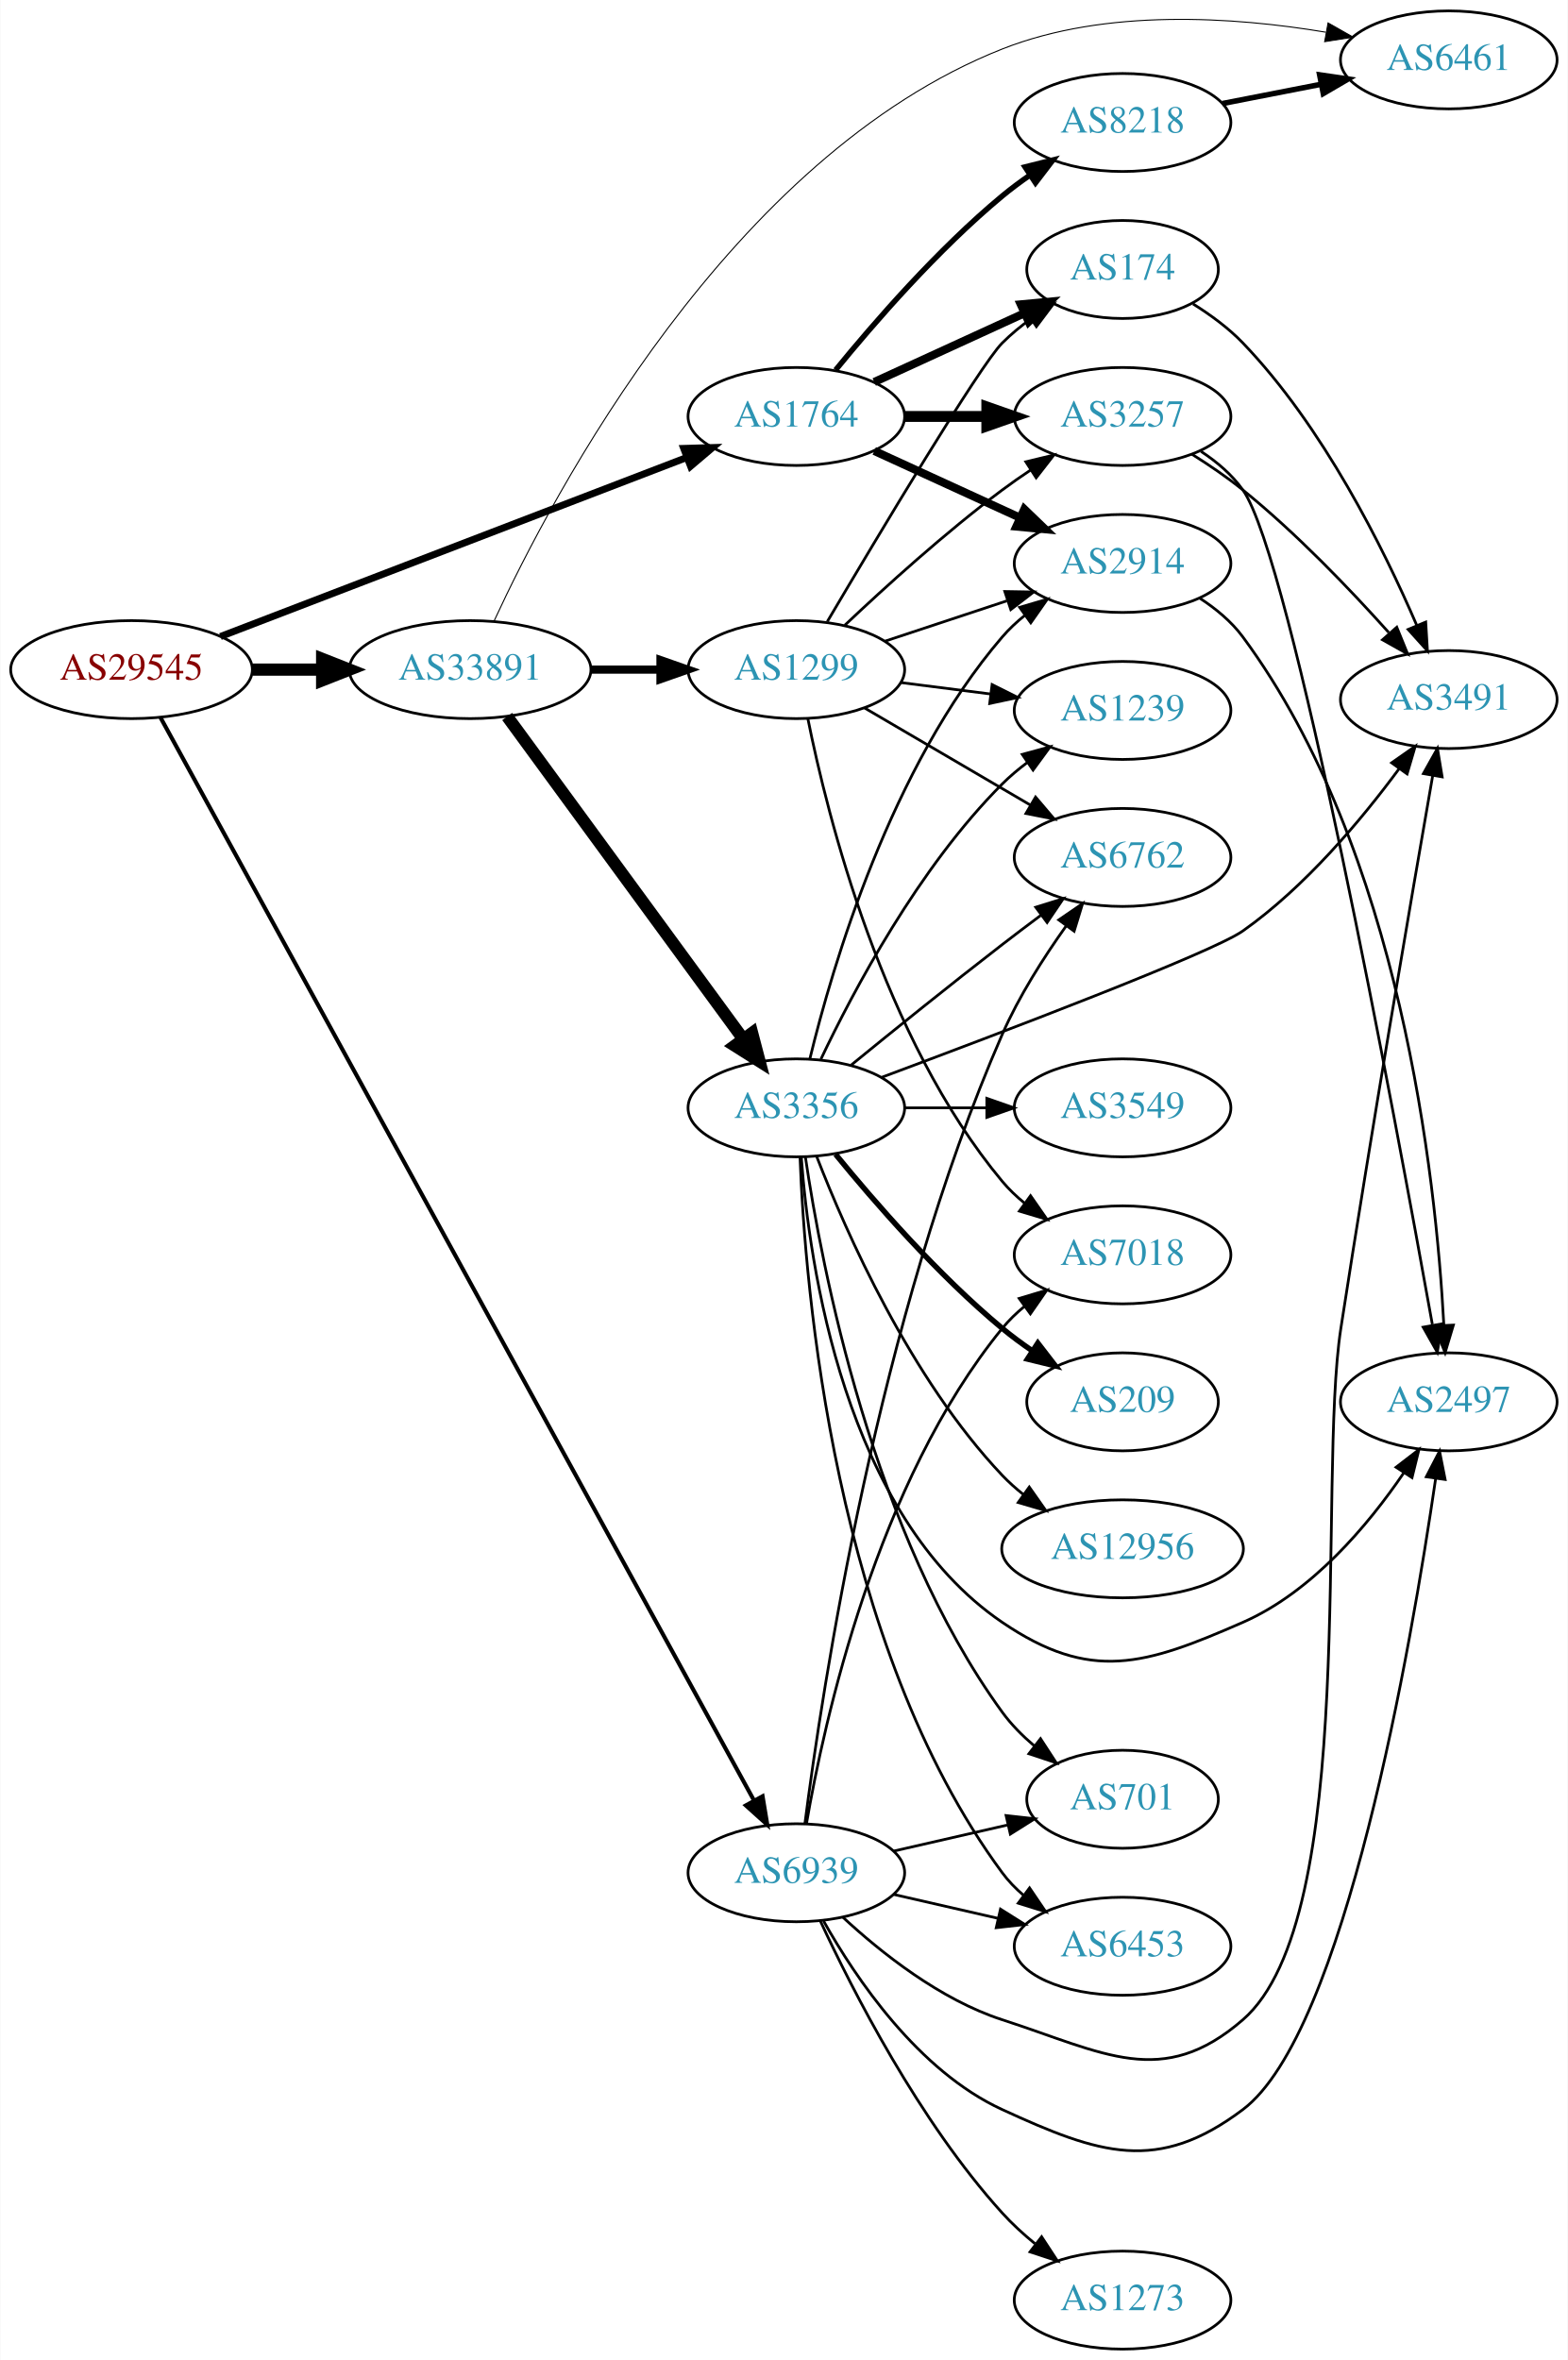
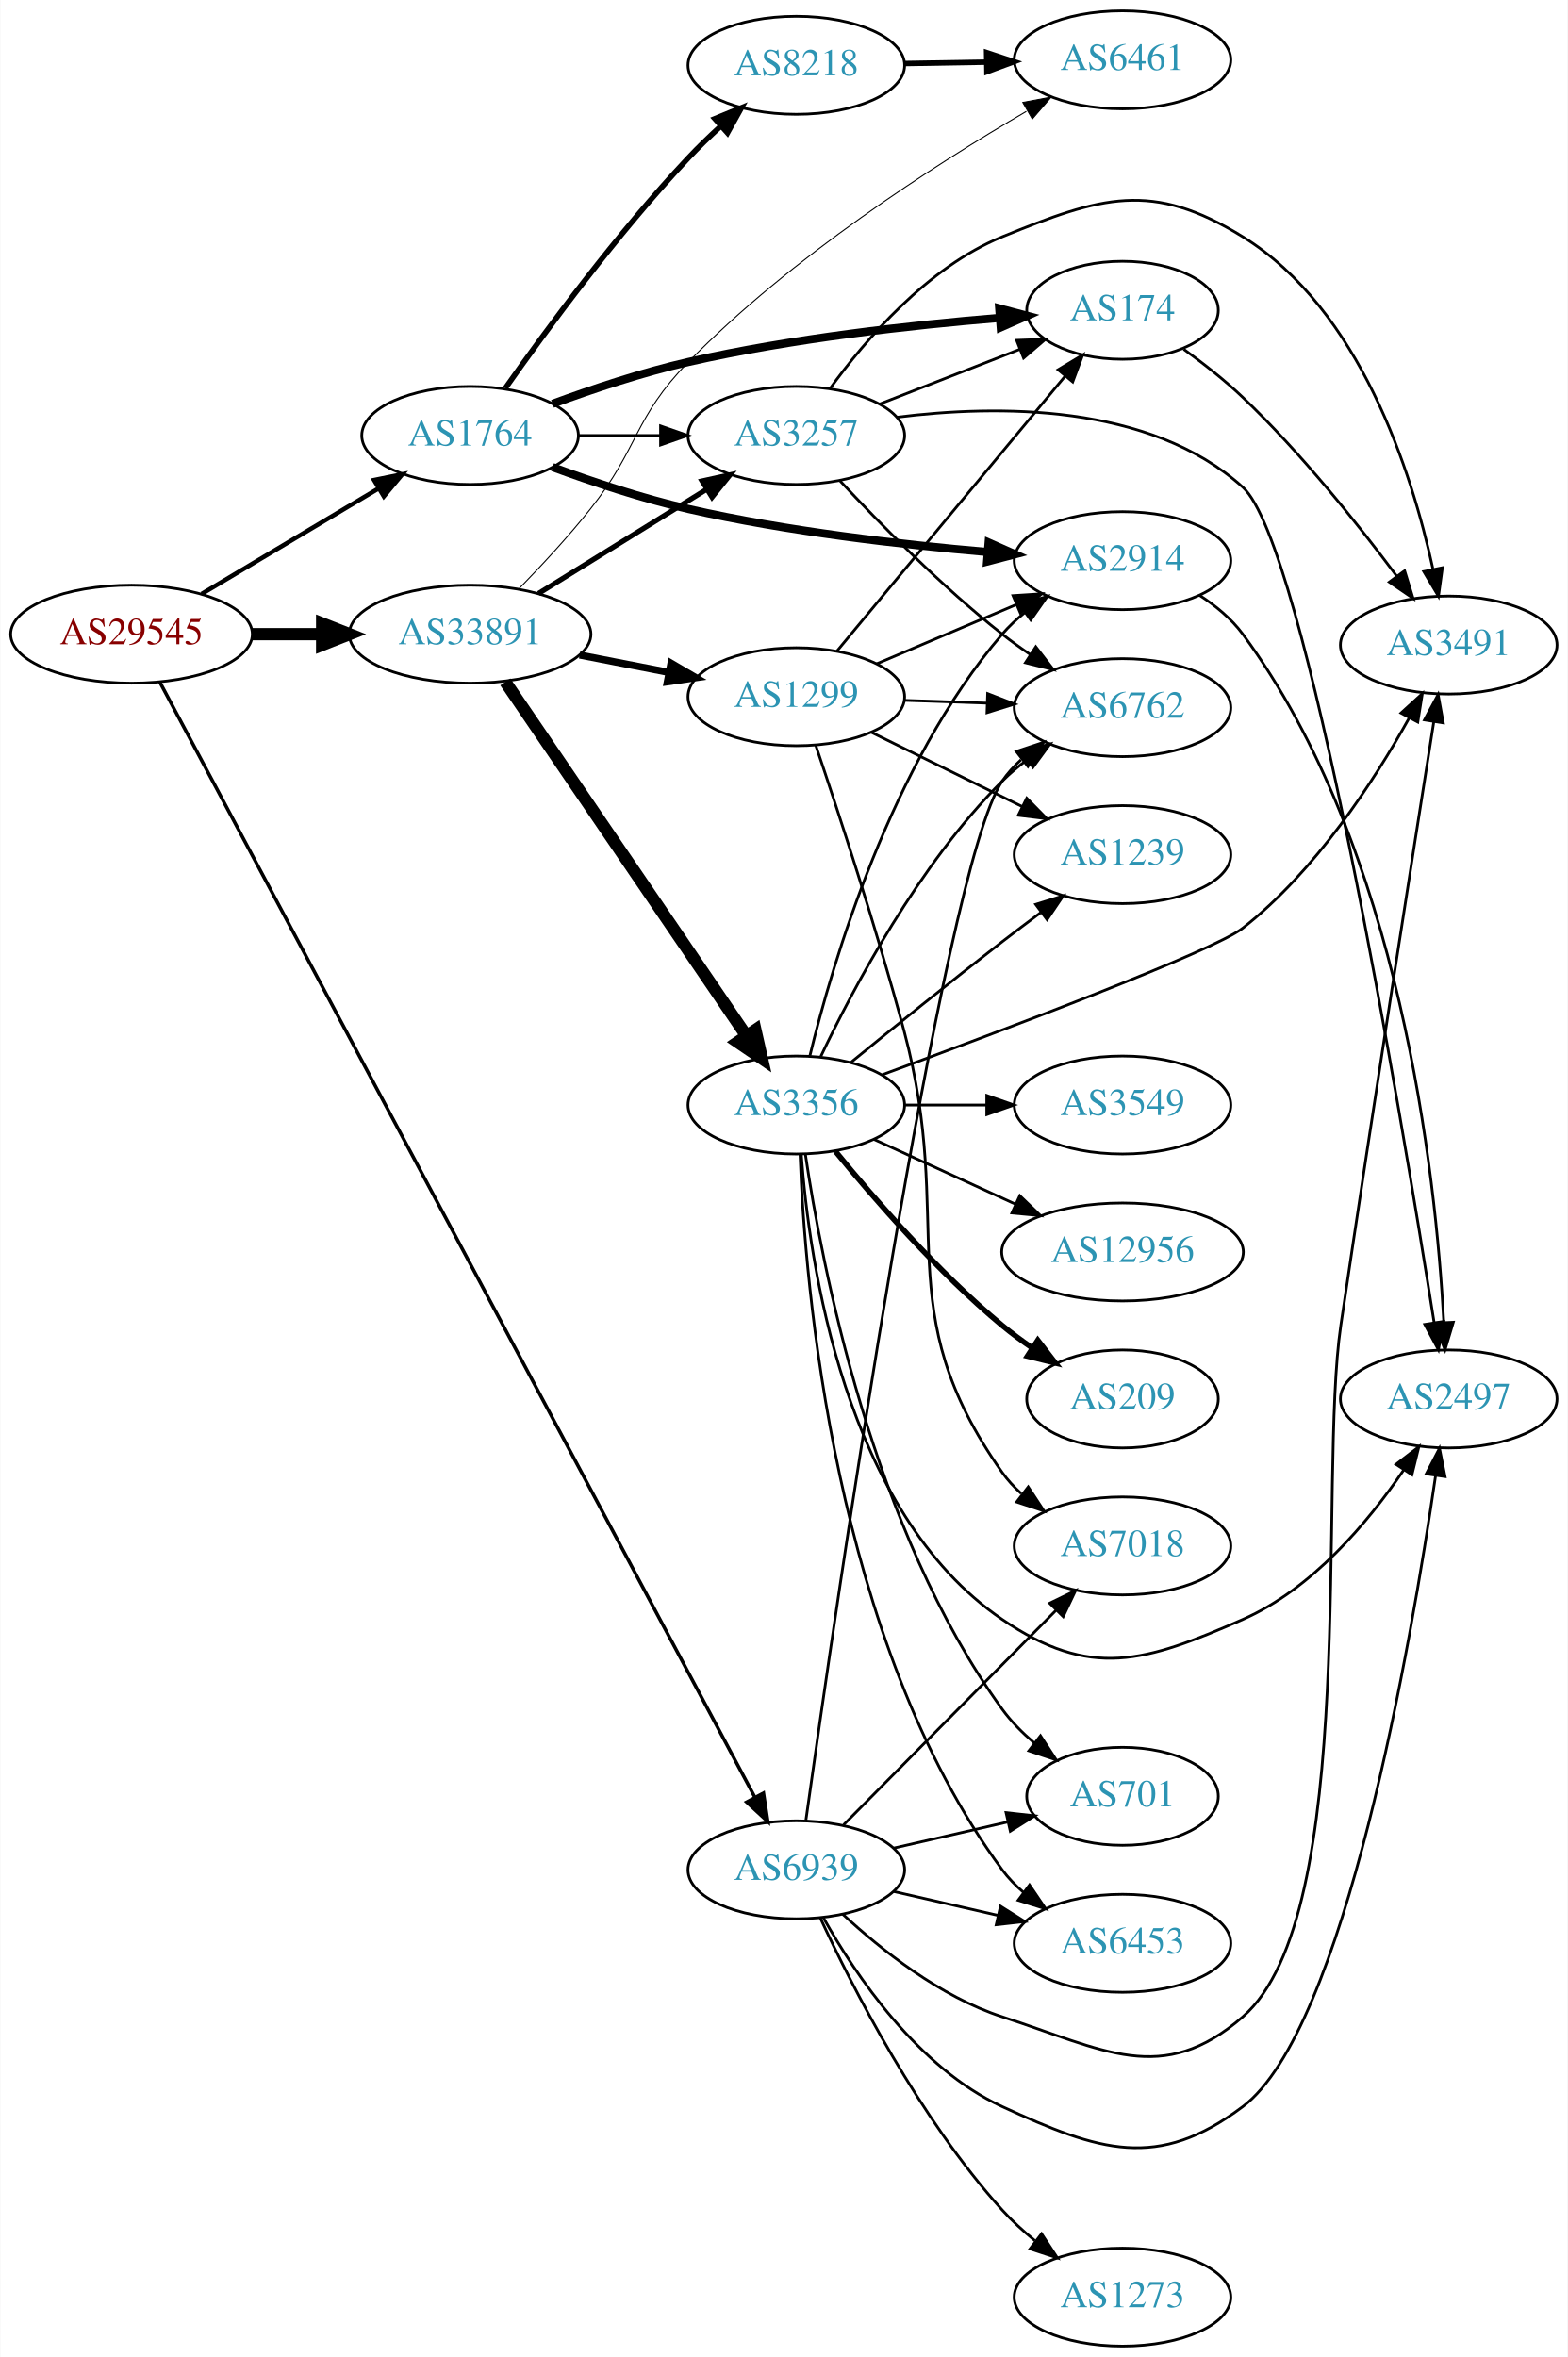
- <svg xmlns="http://www.w3.org/2000/svg" xmlns:xlink="http://www.w3.org/1999/xlink" width="576pt" height="867pt" viewBox="0.00 0.00 575.76 867.00">
-   <g id="graph0" class="graph" transform="scale(1 1) rotate(0) translate(4 863)">
-     <polygon fill="white" stroke="none" points="-4,4 -4,-863 571.762,-863 571.762,4 -4,4" />
+ <svg xmlns="http://www.w3.org/2000/svg" xmlns:xlink="http://www.w3.org/1999/xlink" width="576pt" height="866pt" viewBox="0.00 0.00 575.76 866.00">
+   <g id="graph0" class="graph" transform="scale(1 1) rotate(0) translate(4 862)">
+     <polygon fill="white" stroke="none" points="-4,4 -4,-862 571.762,-862 571.762,4 -4,4" />
    <g id="node1" class="node">
      <g id="a_node1">
        <a xlink:href="/asn/29545" xlink:title="AS29545 ~ Ringstrasse 5 [AT]">
-           <ellipse fill="#ffffff" stroke="black" cx="44.196" cy="-617" rx="44.393" ry="18" />
-           <text text-anchor="middle" x="44.196" y="-613.3" font-family="Times,serif" font-size="14.00" fill="#880000">AS29545</text>
+           <ellipse fill="#ffffff" stroke="black" cx="44.196" cy="-629" rx="44.393" ry="18" />
+           <text text-anchor="middle" x="44.196" y="-625.3" font-family="Times,serif" font-size="14.00" fill="#880000">AS29545</text>
        </a>
      </g>
    </g>
    <g id="node2" class="node">
      <g id="a_node2">
        <a xlink:href="/asn/1764" xlink:title="AS1764 ~ NEXTLAYER-AS [AT]">
-           <ellipse fill="#ffffff" stroke="black" cx="288.431" cy="-710" rx="39.794" ry="18" />
-           <text text-anchor="middle" x="288.431" y="-706.3" font-family="Times,serif" font-size="14.00" fill="#2c94b3">AS1764</text>
+           <ellipse fill="#ffffff" stroke="black" cx="168.588" cy="-702" rx="39.794" ry="18" />
+           <text text-anchor="middle" x="168.588" y="-698.3" font-family="Times,serif" font-size="14.00" fill="#2c94b3">AS1764</text>
        </a>
      </g>
    </g>
    <g id="edge1" class="edge">
-       <path fill="none" stroke="black" stroke-width="2.571" d="M76.864,-629.158C120.896,-646.063 200.564,-676.65 248.273,-694.966" />
-       <polygon fill="black" stroke="black" stroke-width="2.571" points="247.066,-698.252 257.656,-698.569 249.575,-691.717 247.066,-698.252" />
+       <path fill="none" stroke="black" stroke-width="1.62" d="M69.964,-643.773C88.705,-654.95 114.611,-670.402 135.028,-682.58" />
+       <polygon fill="black" stroke="black" stroke-width="1.62" points="133.309,-685.63 143.69,-687.746 136.895,-679.618 133.309,-685.63" />
    </g>
    <g id="node3" class="node">
      <g id="a_node3">
        <a xlink:href="/asn/33891" xlink:title="AS33891 ~ CORE-BACKBONE GMBH GLOBAL NETWORK [DE]">
-           <ellipse fill="#ffffff" stroke="black" cx="168.588" cy="-617" rx="44.393" ry="18" />
-           <text text-anchor="middle" x="168.588" y="-613.3" font-family="Times,serif" font-size="14.00" fill="#2c94b3">AS33891</text>
+           <ellipse fill="#ffffff" stroke="black" cx="168.588" cy="-629" rx="44.393" ry="18" />
+           <text text-anchor="middle" x="168.588" y="-625.3" font-family="Times,serif" font-size="14.00" fill="#2c94b3">AS33891</text>
        </a>
      </g>
    </g>
    <g id="edge2" class="edge">
-       <path fill="none" stroke="black" stroke-width="4.5" d="M88.692,-617C96.898,-617 105.569,-617 114.041,-617" />
-       <polygon fill="black" stroke="black" stroke-width="4.5" points="114.233,-620.938 124.233,-617 114.233,-613.063 114.233,-620.938" />
+       <path fill="none" stroke="black" stroke-width="4.5" d="M88.692,-629C96.898,-629 105.569,-629 114.041,-629" />
+       <polygon fill="black" stroke="black" stroke-width="4.5" points="114.233,-632.938 124.233,-629 114.233,-625.063 114.233,-632.938" />
    </g>
    <g id="node4" class="node">
      <g id="a_node4">
        <a xlink:href="/asn/6939" xlink:title="AS6939 ~ Hurricane Electric LLC [US]">
          <ellipse fill="#ffffff" stroke="black" cx="288.431" cy="-175" rx="39.794" ry="18" />
          <text text-anchor="middle" x="288.431" y="-171.3" font-family="Times,serif" font-size="14.00" fill="#2c94b3">AS6939</text>
        </a>
      </g>
    </g>
    <g id="edge3" class="edge">
-       <path fill="none" stroke="black" stroke-width="1.5" d="M54.841,-599.4C92.215,-531.205 227.642,-284.095 272.721,-201.841" />
-       <polygon fill="black" stroke="black" stroke-width="1.5" points="276.021,-203.101 277.758,-192.65 269.883,-199.737 276.021,-203.101" />
+       <path fill="none" stroke="black" stroke-width="1.26" d="M54.544,-611.481C91.632,-541.969 228.569,-285.321 273.238,-201.6" />
+       <polygon fill="black" stroke="black" stroke-width="1.26" points="276.361,-203.182 277.981,-192.712 270.185,-199.887 276.361,-203.182" />
    </g>
    <g id="node5" class="node">
      <g id="a_node5">
        <a xlink:href="/asn/2914" xlink:title="AS2914 ~ NTT America, Inc. [US]">
          <ellipse fill="#ffffff" stroke="black" cx="408.273" cy="-656" rx="39.794" ry="18" />
          <text text-anchor="middle" x="408.273" y="-652.3" font-family="Times,serif" font-size="14.00" fill="#2c94b3">AS2914</text>
        </a>
      </g>
    </g>
    <g id="edge4" class="edge">
-       <path fill="none" stroke="black" stroke-width="3" d="M317.06,-697.339C333.017,-690.027 353.287,-680.739 370.57,-672.819" />
-       <polygon fill="black" stroke="black" stroke-width="3" points="372.185,-675.929 379.818,-668.581 369.269,-669.565 372.185,-675.929" />
+       <path fill="none" stroke="black" stroke-width="3" d="M198.875,-690.377C213.632,-684.943 231.93,-678.839 248.784,-675 285.077,-666.734 326.916,-661.911 358.489,-659.195" />
+       <polygon fill="black" stroke="black" stroke-width="3" points="359.1,-662.656 368.781,-658.352 358.528,-655.68 359.1,-662.656" />
    </g>
    <g id="node6" class="node">
      <g id="a_node6">
-         <a xlink:href="/asn/3257" xlink:title="AS3257 ~ GTT [DE]">
-           <ellipse fill="#ffffff" stroke="black" cx="408.273" cy="-710" rx="39.794" ry="18" />
-           <text text-anchor="middle" x="408.273" y="-706.3" font-family="Times,serif" font-size="14.00" fill="#2c94b3">AS3257</text>
+         <a xlink:href="/asn/174" xlink:title="AS174 ~ Cogent Communications [US]">
+           <ellipse fill="#ffffff" stroke="black" cx="408.273" cy="-748" rx="35.194" ry="18" />
+           <text text-anchor="middle" x="408.273" y="-744.3" font-family="Times,serif" font-size="14.00" fill="#2c94b3">AS174</text>
        </a>
      </g>
    </g>
    <g id="edge5" class="edge">
-       <path fill="none" stroke="black" stroke-width="4" d="M328.343,-710C337.897,-710 348.246,-710 358.209,-710" />
-       <polygon fill="black" stroke="black" stroke-width="4" points="358.402,-713.5 368.402,-710 358.402,-706.5 358.402,-713.5" />
+       <path fill="none" stroke="black" stroke-width="3" d="M198.875,-713.623C213.632,-719.057 231.93,-725.161 248.784,-729 286.777,-737.653 330.846,-742.533 362.855,-745.173" />
+       <polygon fill="black" stroke="black" stroke-width="3" points="362.98,-748.694 373.222,-745.985 363.526,-741.715 362.98,-748.694" />
    </g>
    <g id="node7" class="node">
      <g id="a_node7">
-         <a xlink:href="/asn/174" xlink:title="AS174 ~ Cogent Communications [US]">
-           <ellipse fill="#ffffff" stroke="black" cx="408.273" cy="-764" rx="35.194" ry="18" />
-           <text text-anchor="middle" x="408.273" y="-760.3" font-family="Times,serif" font-size="14.00" fill="#2c94b3">AS174</text>
+         <a xlink:href="/asn/8218" xlink:title="AS8218 ~ legacy Neotelecoms [FR]">
+           <ellipse fill="#ffffff" stroke="black" cx="288.431" cy="-838" rx="39.794" ry="18" />
+           <text text-anchor="middle" x="288.431" y="-834.3" font-family="Times,serif" font-size="14.00" fill="#2c94b3">AS8218</text>
        </a>
      </g>
    </g>
    <g id="edge6" class="edge">
-       <path fill="none" stroke="black" stroke-width="3" d="M317.06,-722.661C333.476,-730.183 354.457,-739.798 372.054,-747.861" />
-       <polygon fill="black" stroke="black" stroke-width="3" points="370.883,-751.174 381.432,-752.158 373.799,-744.811 370.883,-751.174" />
+       <path fill="none" stroke="black" stroke-width="2" d="M181.556,-719.4C196.317,-740.367 222.673,-776.237 248.784,-804 252.44,-807.888 256.494,-811.812 260.56,-815.543" />
+       <polygon fill="black" stroke="black" stroke-width="2" points="258.497,-818.392 268.295,-822.423 263.149,-813.162 258.497,-818.392" />
    </g>
    <g id="node8" class="node">
      <g id="a_node8">
-         <a xlink:href="/asn/8218" xlink:title="AS8218 ~ legacy Neotelecoms [FR]">
-           <ellipse fill="#ffffff" stroke="black" cx="408.273" cy="-818" rx="39.794" ry="18" />
-           <text text-anchor="middle" x="408.273" y="-814.3" font-family="Times,serif" font-size="14.00" fill="#2c94b3">AS8218</text>
+         <a xlink:href="/asn/3257" xlink:title="AS3257 ~ GTT [DE]">
+           <ellipse fill="#ffffff" stroke="black" cx="288.431" cy="-702" rx="39.794" ry="18" />
+           <text text-anchor="middle" x="288.431" y="-698.3" font-family="Times,serif" font-size="14.00" fill="#2c94b3">AS3257</text>
        </a>
      </g>
    </g>
    <g id="edge7" class="edge">
-       <path fill="none" stroke="black" stroke-width="2" d="M302.85,-727.065C316.964,-744.375 340.379,-771.345 364.077,-791 367.294,-793.668 370.794,-796.27 374.365,-798.741" />
-       <polygon fill="black" stroke="black" stroke-width="2" points="372.442,-801.666 382.721,-804.236 376.288,-795.817 372.442,-801.666" />
+       <path fill="none" stroke="black" d="M208.501,-702C218.054,-702 228.404,-702 238.367,-702" />
+       <polygon fill="black" stroke="black" points="238.559,-705.5 248.559,-702 238.559,-698.5 238.559,-705.5" />
+     </g>
+     <g id="edge12" class="edge">
+       <path fill="none" stroke="black" stroke-width="1.875" d="M193.72,-643.949C211.588,-655.018 236.107,-670.206 255.583,-682.271" />
+       <polygon fill="black" stroke="black" stroke-width="1.875" points="253.79,-685.278 264.135,-687.569 257.477,-679.327 253.79,-685.278" />
    </g>
    <g id="node11" class="node">
      <g id="a_node11">
        <a xlink:href="/asn/6461" xlink:title="AS6461 ~ Zayo Bandwidth [US]">
-           <ellipse fill="#ffffff" stroke="black" cx="528.116" cy="-841" rx="39.794" ry="18" />
-           <text text-anchor="middle" x="528.116" y="-837.3" font-family="Times,serif" font-size="14.00" fill="#2c94b3">AS6461</text>
-         </a>
-       </g>
-     </g>
-     <g id="edge15" class="edge">
-       <path fill="none" stroke="black" stroke-width="0.375" d="M177.384,-634.847C198.889,-681.376 264.159,-805.511 364.077,-845 402.139,-860.043 449.198,-856.823 482.959,-851.168" />
-       <polygon fill="black" stroke="black" stroke-width="0.375" points="483.769,-854.578 492.985,-849.352 482.521,-847.69 483.769,-854.578" />
+           <ellipse fill="#ffffff" stroke="black" cx="408.273" cy="-840" rx="39.794" ry="18" />
+           <text text-anchor="middle" x="408.273" y="-836.3" font-family="Times,serif" font-size="14.00" fill="#2c94b3">AS6461</text>
+         </a>
+       </g>
+     </g>
+     <g id="edge14" class="edge">
+       <path fill="none" stroke="black" stroke-width="0.375" d="M186.705,-645.863C194.941,-654.311 204.747,-664.875 212.784,-675 230.719,-697.591 228.624,-708.371 248.784,-729 286.342,-767.43 338.844,-801.173 372.95,-821.081" />
+       <polygon fill="black" stroke="black" stroke-width="0.375" points="371.641,-824.366 382.054,-826.322 375.134,-818.3 371.641,-824.366" />
    </g>
    <g id="node12" class="node">
      <g id="a_node12">
+         <a xlink:href="/asn/1299" xlink:title="AS1299 ~ Telia Carrier [EU]">
+           <ellipse fill="#ffffff" stroke="black" cx="288.431" cy="-606" rx="39.794" ry="18" />
+           <text text-anchor="middle" x="288.431" y="-602.3" font-family="Times,serif" font-size="14.00" fill="#2c94b3">AS1299</text>
+         </a>
+       </g>
+     </g>
+     <g id="edge11" class="edge">
+       <path fill="none" stroke="black" stroke-width="2.625" d="M208.828,-621.341C219.28,-619.301 230.666,-617.079 241.444,-614.975" />
+       <polygon fill="black" stroke="black" stroke-width="2.625" points="242.397,-618.356 251.542,-613.005 241.056,-611.485 242.397,-618.356" />
+     </g>
+     <g id="node13" class="node">
+       <g id="a_node13">
        <a xlink:href="/asn/3356" xlink:title="AS3356 ~ Level 3 Parent, LLC [US]">
          <ellipse fill="#ffffff" stroke="black" cx="288.431" cy="-456" rx="39.794" ry="18" />
          <text text-anchor="middle" x="288.431" y="-452.3" font-family="Times,serif" font-size="14.00" fill="#2c94b3">AS3356</text>
        </a>
      </g>
    </g>
    <g id="edge13" class="edge">
-       <path fill="none" stroke="black" stroke-width="4.5" d="M182.199,-599.77C203.02,-571.324 244.683,-514.404 268.871,-481.356" />
-       <polygon fill="black" stroke="black" stroke-width="4.5" points="272.181,-483.501 274.91,-473.106 265.827,-478.85 272.181,-483.501" />
-     </g>
-     <g id="node13" class="node">
-       <g id="a_node13">
-         <a xlink:href="/asn/1299" xlink:title="AS1299 ~ Telia Carrier [EU]">
-           <ellipse fill="#ffffff" stroke="black" cx="288.431" cy="-617" rx="39.794" ry="18" />
-           <text text-anchor="middle" x="288.431" y="-613.3" font-family="Times,serif" font-size="14.00" fill="#2c94b3">AS1299</text>
-         </a>
-       </g>
-     </g>
-     <g id="edge14" class="edge">
-       <path fill="none" stroke="black" stroke-width="3" d="M212.799,-617C221.112,-617 229.875,-617 238.357,-617" />
-       <polygon fill="black" stroke="black" stroke-width="3" points="238.516,-620.5 248.516,-617 238.516,-613.5 238.516,-620.5" />
+       <path fill="none" stroke="black" stroke-width="4.5" d="M181.536,-611.46C202.466,-580.734 245.834,-517.066 270.075,-481.479" />
+       <polygon fill="black" stroke="black" stroke-width="4.5" points="273.425,-483.555 275.801,-473.074 266.917,-479.122 273.425,-483.555" />
    </g>
    <g id="node9" class="node">
      <g id="a_node9">
-         <a xlink:href="/asn/3491" xlink:title="AS3491 ~ PCCW Global, Inc. [US]">
-           <ellipse fill="#ffffff" stroke="black" cx="528.116" cy="-606" rx="39.794" ry="18" />
-           <text text-anchor="middle" x="528.116" y="-602.3" font-family="Times,serif" font-size="14.00" fill="#2c94b3">AS3491</text>
-         </a>
-       </g>
-     </g>
-     <g id="edge37" class="edge">
-       <path fill="none" stroke="black" d="M305.486,-158.694C319.547,-145.66 341.252,-128.391 364.077,-121 401.452,-108.899 422.805,-95.244 452.469,-121 495.516,-158.376 479.765,-318.66 488.469,-375 499.801,-448.35 514.621,-534.538 522.194,-577.967" />
-       <polygon fill="black" stroke="black" points="518.787,-578.805 523.956,-588.053 525.683,-577.6 518.787,-578.805" />
-     </g>
-     <g id="node10" class="node">
-       <g id="a_node10">
        <a xlink:href="/asn/2497" xlink:title="AS2497 ~ Internet Initiative Japan Inc. [JP]">
          <ellipse fill="#ffffff" stroke="black" cx="528.116" cy="-348" rx="39.794" ry="18" />
          <text text-anchor="middle" x="528.116" y="-344.3" font-family="Times,serif" font-size="14.00" fill="#2c94b3">AS2497</text>
        </a>
      </g>
    </g>
-     <g id="edge36" class="edge">
+     <g id="edge38" class="edge">
      <path fill="none" stroke="black" d="M298.427,-157.296C310.237,-136.256 333.155,-102.213 364.077,-88 399.773,-71.593 421.091,-64.363 452.469,-88 489.89,-116.189 514.324,-258.37 523.283,-319.734" />
      <polygon fill="black" stroke="black" points="519.852,-320.466 524.729,-329.871 526.782,-319.477 519.852,-320.466" />
    </g>
+     <g id="node10" class="node">
+       <g id="a_node10">
+         <a xlink:href="/asn/3491" xlink:title="AS3491 ~ PCCW Global, Inc. [US]">
+           <ellipse fill="#ffffff" stroke="black" cx="528.116" cy="-625" rx="39.794" ry="18" />
+           <text text-anchor="middle" x="528.116" y="-621.3" font-family="Times,serif" font-size="14.00" fill="#2c94b3">AS3491</text>
+         </a>
+       </g>
+     </g>
+     <g id="edge34" class="edge">
+       <path fill="none" stroke="black" d="M305.486,-158.694C319.547,-145.66 341.252,-128.391 364.077,-121 401.452,-108.899 422.805,-95.244 452.469,-121 495.516,-158.376 480.115,-318.607 488.469,-375 500.412,-455.609 515.345,-550.7 522.659,-596.933" />
+       <polygon fill="black" stroke="black" points="519.204,-597.489 524.225,-606.818 526.117,-596.394 519.204,-597.489" />
+     </g>
    <g id="node14" class="node">
      <g id="a_node14">
+         <a xlink:href="/asn/6762" xlink:title="AS6762 ~ TELECOM ITALIA SPARKLE S.p.A. [IT]">
+           <ellipse fill="#ffffff" stroke="black" cx="408.273" cy="-602" rx="39.794" ry="18" />
+           <text text-anchor="middle" x="408.273" y="-598.3" font-family="Times,serif" font-size="14.00" fill="#2c94b3">AS6762</text>
+         </a>
+       </g>
+     </g>
+     <g id="edge37" class="edge">
+       <path fill="none" stroke="black" d="M291.932,-193.075C302.256,-266.836 342.043,-542.677 364.077,-575 366.02,-577.85 368.373,-580.458 370.967,-582.832" />
+       <polygon fill="black" stroke="black" points="369.243,-585.923 379.299,-589.259 373.519,-580.38 369.243,-585.923" />
+     </g>
+     <g id="node15" class="node">
+       <g id="a_node15">
        <a xlink:href="/asn/6453" xlink:title="AS6453 ~ TATA COMMUNICATIONS (AMERICA) INC [US]">
          <ellipse fill="#ffffff" stroke="black" cx="408.273" cy="-148" rx="39.794" ry="18" />
          <text text-anchor="middle" x="408.273" y="-144.3" font-family="Times,serif" font-size="14.00" fill="#2c94b3">AS6453</text>
        </a>
      </g>
    </g>
-     <g id="edge34" class="edge">
+     <g id="edge39" class="edge">
      <path fill="none" stroke="black" d="M324.15,-167.045C336.15,-164.296 349.771,-161.175 362.463,-158.267" />
      <polygon fill="black" stroke="black" points="363.429,-161.636 372.395,-155.991 361.866,-154.813 363.429,-161.636" />
    </g>
-     <g id="node16" class="node">
-       <g id="a_node16">
+     <g id="node17" class="node">
+       <g id="a_node17">
        <a xlink:href="/asn/701" xlink:title="AS701 ~ UUNET [US]">
          <ellipse fill="#ffffff" stroke="black" cx="408.273" cy="-202" rx="35.194" ry="18" />
          <text text-anchor="middle" x="408.273" y="-198.3" font-family="Times,serif" font-size="14.00" fill="#2c94b3">AS701</text>
        </a>
      </g>
    </g>
-     <g id="edge32" class="edge">
+     <g id="edge40" class="edge">
      <path fill="none" stroke="black" d="M324.15,-182.955C337.243,-185.955 352.265,-189.396 365.906,-192.522" />
      <polygon fill="black" stroke="black" points="365.484,-196.016 376.013,-194.838 367.047,-189.193 365.484,-196.016" />
-     </g>
-     <g id="node20" class="node">
-       <g id="a_node20">
-         <a xlink:href="/asn/6762" xlink:title="AS6762 ~ TELECOM ITALIA SPARKLE S.p.A. [IT]">
-           <ellipse fill="#ffffff" stroke="black" cx="408.273" cy="-548" rx="39.794" ry="18" />
-           <text text-anchor="middle" x="408.273" y="-544.3" font-family="Times,serif" font-size="14.00" fill="#2c94b3">AS6762</text>
-         </a>
-       </g>
-     </g>
-     <g id="edge35" class="edge">
-       <path fill="none" stroke="black" d="M291.574,-193.063C297.806,-241.674 318.454,-378.646 364.077,-483 370.176,-496.949 379.242,-511.175 387.496,-522.748" />
-       <polygon fill="black" stroke="black" points="384.844,-525.048 393.587,-531.031 390.483,-520.901 384.844,-525.048" />
    </g>
    <g id="node21" class="node">
      <g id="a_node21">
        <a xlink:href="/asn/7018" xlink:title="AS7018 ~ AT&amp;T Services, Inc. [US]">
-           <ellipse fill="#ffffff" stroke="black" cx="408.273" cy="-402" rx="39.794" ry="18" />
-           <text text-anchor="middle" x="408.273" y="-398.3" font-family="Times,serif" font-size="14.00" fill="#2c94b3">AS7018</text>
-         </a>
-       </g>
-     </g>
-     <g id="edge38" class="edge">
-       <path fill="none" stroke="black" d="M292.14,-192.961C298.589,-230.495 317.902,-318.444 364.077,-375 366.454,-377.911 369.233,-380.6 372.214,-383.06" />
-       <polygon fill="black" stroke="black" points="370.292,-385.991 380.441,-389.033 374.405,-380.326 370.292,-385.991" />
+           <ellipse fill="#ffffff" stroke="black" cx="408.273" cy="-294" rx="39.794" ry="18" />
+           <text text-anchor="middle" x="408.273" y="-290.3" font-family="Times,serif" font-size="14.00" fill="#2c94b3">AS7018</text>
+         </a>
+       </g>
+     </g>
+     <g id="edge35" class="edge">
+       <path fill="none" stroke="black" d="M305.816,-191.546C326.132,-212.061 360.893,-247.164 383.976,-270.474" />
+       <polygon fill="black" stroke="black" points="381.504,-272.951 391.027,-277.594 386.478,-268.026 381.504,-272.951" />
    </g>
    <g id="node22" class="node">
      <g id="a_node22">
        <a xlink:href="/asn/1273" xlink:title="AS1273 ~ Vodafone Group PLC [EU]">
          <ellipse fill="#ffffff" stroke="black" cx="408.273" cy="-18" rx="39.794" ry="18" />
          <text text-anchor="middle" x="408.273" y="-14.3" font-family="Times,serif" font-size="14.00" fill="#2c94b3">AS1273</text>
        </a>
      </g>
    </g>
-     <g id="edge33" class="edge">
+     <g id="edge36" class="edge">
      <path fill="none" stroke="black" d="M297.188,-157.409C309.042,-131.824 333.541,-83.728 364.077,-50 367.665,-46.037 371.81,-42.245 376.083,-38.747" />
      <polygon fill="black" stroke="black" points="378.539,-41.274 384.346,-32.412 374.28,-35.719 378.539,-41.274" />
    </g>
-     <g id="edge12" class="edge">
+     <g id="edge8" class="edge">
      <path fill="none" stroke="black" d="M436.493,-643.333C442.473,-639.463 448.268,-634.692 452.469,-629 510.385,-550.545 523.399,-430.473 526.299,-376.277" />
      <polygon fill="black" stroke="black" points="529.807,-376.198 526.766,-366.049 522.814,-375.879 529.807,-376.198" />
    </g>
+     <g id="edge9" class="edge">
+       <path fill="none" stroke="black" d="M430.754,-733.684C437.961,-728.473 445.844,-722.306 452.469,-716 473.776,-695.72 494.724,-669.474 508.979,-650.383" />
+       <polygon fill="black" stroke="black" points="511.922,-652.29 515.035,-642.162 506.286,-648.138 511.922,-652.29" />
+     </g>
    <g id="edge10" class="edge">
-       <path fill="none" stroke="black" d="M433.745,-696.137C440.055,-692.182 446.692,-687.67 452.469,-683 472.075,-667.153 491.823,-646.529 506.079,-630.615" />
-       <polygon fill="black" stroke="black" points="509.008,-632.585 513.003,-622.772 503.76,-627.952 509.008,-632.585" />
-     </g>
-     <g id="edge9" class="edge">
-       <path fill="none" stroke="black" d="M437.105,-697.16C442.919,-693.338 448.486,-688.631 452.469,-683 470.345,-657.732 508.378,-452.794 522.071,-376.488" />
-       <polygon fill="black" stroke="black" points="525.596,-376.66 523.91,-366.2 518.705,-375.429 525.596,-376.66" />
-     </g>
-     <g id="edge8" class="edge">
-       <path fill="none" stroke="black" d="M434.152,-751.352C440.599,-747.334 447.202,-742.486 452.469,-737 481.984,-706.259 504.149,-661.636 516.375,-633.221" />
-       <polygon fill="black" stroke="black" points="519.646,-634.471 520.281,-623.895 513.189,-631.767 519.646,-634.471" />
-     </g>
-     <g id="edge11" class="edge">
-       <path fill="none" stroke="black" stroke-width="2" d="M444.95,-824.963C456.381,-827.194 469.203,-829.697 481.257,-832.049" />
-       <polygon fill="black" stroke="black" stroke-width="2" points="480.669,-835.501 491.154,-833.981 482.01,-828.63 480.669,-835.501" />
+       <path fill="none" stroke="black" stroke-width="2" d="M328.343,-838.66C337.897,-838.823 348.246,-838.998 358.209,-839.167" />
+       <polygon fill="black" stroke="black" stroke-width="2" points="358.344,-842.67 368.402,-839.34 358.462,-835.671 358.344,-842.67" />
+     </g>
+     <g id="edge15" class="edge">
+       <path fill="none" stroke="black" d="M319.167,-713.608C334.785,-719.704 354.061,-727.229 370.598,-733.684" />
+       <polygon fill="black" stroke="black" points="369.381,-736.966 379.97,-737.342 371.927,-730.445 369.381,-736.966" />
+     </g>
+     <g id="edge17" class="edge">
+       <path fill="none" stroke="black" d="M325.366,-708.701C362.003,-713.312 418.185,-713.916 452.469,-683 475.556,-662.182 510.607,-452.694 522.775,-375.968" />
+       <polygon fill="black" stroke="black" points="526.237,-376.479 524.336,-366.056 519.322,-375.389 526.237,-376.479" />
    </g>
    <g id="edge18" class="edge">
+       <path fill="none" stroke="black" d="M300.758,-719.159C313.657,-736.974 336.55,-763.777 364.077,-775 400.456,-789.831 419.071,-795.685 452.469,-775 495.499,-748.35 514.52,-688.631 522.29,-653.108" />
+       <polygon fill="black" stroke="black" points="525.798,-653.42 524.355,-642.924 518.938,-652.029 525.798,-653.42" />
+     </g>
+     <g id="edge16" class="edge">
+       <path fill="none" stroke="black" d="M304.528,-685.288C318.994,-669.765 341.851,-646.481 364.077,-629 367.362,-626.417 370.905,-623.867 374.501,-621.427" />
+       <polygon fill="black" stroke="black" points="376.415,-624.357 382.885,-615.967 372.595,-618.491 376.415,-624.357" />
+     </g>
+     <g id="edge33" class="edge">
+       <path fill="none" stroke="black" d="M317.957,-618.104C333.331,-624.627 352.507,-632.763 369.146,-639.823" />
+       <polygon fill="black" stroke="black" points="368.028,-643.151 378.601,-643.835 370.763,-636.707 368.028,-643.151" />
+     </g>
+     <g id="edge30" class="edge">
+       <path fill="none" stroke="black" d="M303.412,-622.847C324.165,-647.854 363.231,-694.929 387.087,-723.675" />
+       <polygon fill="black" stroke="black" points="384.595,-726.153 393.674,-731.613 389.982,-721.683 384.595,-726.153" />
+     </g>
+     <g id="edge31" class="edge">
+       <path fill="none" stroke="black" d="M328.017,-604.69C337.784,-604.359 348.4,-603.998 358.594,-603.652" />
+       <polygon fill="black" stroke="black" points="358.725,-607.15 368.601,-603.313 358.488,-600.154 358.725,-607.15" />
+     </g>
+     <g id="node16" class="node">
+       <g id="a_node16">
+         <a xlink:href="/asn/1239" xlink:title="AS1239 ~ Sprint [US]">
+           <ellipse fill="#ffffff" stroke="black" cx="408.273" cy="-548" rx="39.794" ry="18" />
+           <text text-anchor="middle" x="408.273" y="-544.3" font-family="Times,serif" font-size="14.00" fill="#2c94b3">AS1239</text>
+         </a>
+       </g>
+     </g>
+     <g id="edge32" class="edge">
+       <path fill="none" stroke="black" d="M315.877,-592.984C332.288,-584.906 353.588,-574.423 371.496,-565.609" />
+       <polygon fill="black" stroke="black" points="373.081,-568.73 380.508,-561.174 369.99,-562.449 373.081,-568.73" />
+     </g>
+     <g id="edge29" class="edge">
+       <path fill="none" stroke="black" d="M295.547,-588.215C303.608,-564.423 317.949,-520.839 328.077,-483 347.149,-411.752 321.498,-381.225 364.077,-321 366.068,-318.184 368.455,-315.599 371.071,-313.24" />
+       <polygon fill="black" stroke="black" points="373.624,-315.694 379.44,-306.838 369.371,-310.135 373.624,-315.694" />
+     </g>
+     <g id="edge26" class="edge">
      <path fill="none" stroke="black" d="M293.42,-474.099C301.625,-507.868 323.15,-581.36 364.077,-629 366.527,-631.851 369.353,-634.5 372.364,-636.934" />
      <polygon fill="black" stroke="black" points="370.469,-639.882 380.633,-642.872 374.552,-634.196 370.469,-639.882" />
    </g>
-     <g id="edge25" class="edge">
-       <path fill="none" stroke="black" d="M319.585,-467.149C363.516,-483.524 441.143,-513.003 452.469,-521 475.461,-537.233 496.103,-561.927 509.821,-580.523" />
-       <polygon fill="black" stroke="black" points="507.122,-582.764 515.8,-588.842 512.806,-578.679 507.122,-582.764" />
-     </g>
-     <g id="edge17" class="edge">
+     <g id="edge19" class="edge">
      <path fill="none" stroke="black" d="M290.251,-437.936C293.121,-398.789 306.029,-306.486 364.077,-267 396.56,-244.905 416.489,-251.229 452.469,-267 477.871,-278.134 498.449,-302.65 511.517,-321.812" />
      <polygon fill="black" stroke="black" points="508.752,-323.979 517.149,-330.438 514.613,-320.152 508.752,-323.979" />
    </g>
-     <g id="edge16" class="edge">
+     <g id="edge24" class="edge">
+       <path fill="none" stroke="black" d="M320.051,-467.146C364.178,-483.369 441.579,-512.481 452.469,-521 479.241,-541.941 500.665,-574.977 513.578,-598.183" />
+       <polygon fill="black" stroke="black" points="510.592,-600.021 518.422,-607.158 516.752,-596.696 510.592,-600.021" />
+     </g>
+     <g id="edge20" class="edge">
+       <path fill="none" stroke="black" d="M297.442,-473.868C309.268,-498.778 333.357,-544.329 364.077,-575 366.884,-577.802 370.033,-580.451 373.318,-582.914" />
+       <polygon fill="black" stroke="black" points="371.422,-585.859 381.646,-588.637 375.387,-580.089 371.422,-585.859" />
+     </g>
+     <g id="edge21" class="edge">
      <path fill="none" stroke="black" d="M289.781,-437.951C291.567,-390.268 302.172,-258.86 364.077,-175 366.31,-171.976 368.991,-169.212 371.911,-166.705" />
      <polygon fill="black" stroke="black" points="374.106,-169.435 380.054,-160.667 369.937,-163.812 374.106,-169.435" />
    </g>
-     <g id="node15" class="node">
-       <g id="a_node15">
+     <g id="edge22" class="edge">
+       <path fill="none" stroke="black" d="M308.598,-471.75C323.579,-483.977 344.992,-501.269 364.077,-516 368.603,-519.493 373.435,-523.146 378.169,-526.683" />
+       <polygon fill="black" stroke="black" points="376.38,-529.714 386.495,-532.864 380.552,-524.093 376.38,-529.714" />
+     </g>
+     <g id="edge23" class="edge">
+       <path fill="none" stroke="black" d="M291.762,-437.919C297.684,-397.78 316.365,-299.606 364.077,-234 367.371,-229.471 371.493,-225.308 375.875,-221.586" />
+       <polygon fill="black" stroke="black" points="378.138,-224.261 383.92,-215.384 373.864,-218.718 378.138,-224.261" />
+     </g>
+     <g id="node18" class="node">
+       <g id="a_node18">
        <a xlink:href="/asn/3549" xlink:title="AS3549 ~ Level 3 Parent, LLC [US]">
          <ellipse fill="#ffffff" stroke="black" cx="408.273" cy="-456" rx="39.794" ry="18" />
          <text text-anchor="middle" x="408.273" y="-452.3" font-family="Times,serif" font-size="14.00" fill="#2c94b3">AS3549</text>
        </a>
      </g>
    </g>
-     <g id="edge19" class="edge">
+     <g id="edge25" class="edge">
      <path fill="none" stroke="black" d="M328.343,-456C337.897,-456 348.246,-456 358.209,-456" />
      <polygon fill="black" stroke="black" points="358.402,-459.5 368.402,-456 358.402,-452.5 358.402,-459.5" />
    </g>
-     <g id="edge20" class="edge">
-       <path fill="none" stroke="black" d="M291.762,-437.919C297.684,-397.78 316.365,-299.606 364.077,-234 367.371,-229.471 371.493,-225.308 375.875,-221.586" />
-       <polygon fill="black" stroke="black" points="378.138,-224.261 383.92,-215.384 373.864,-218.718 378.138,-224.261" />
-     </g>
-     <g id="node17" class="node">
-       <g id="a_node17">
-         <a xlink:href="/asn/1239" xlink:title="AS1239 ~ Sprint [US]">
-           <ellipse fill="#ffffff" stroke="black" cx="408.273" cy="-602" rx="39.794" ry="18" />
-           <text text-anchor="middle" x="408.273" y="-598.3" font-family="Times,serif" font-size="14.00" fill="#2c94b3">AS1239</text>
-         </a>
-       </g>
-     </g>
-     <g id="edge21" class="edge">
-       <path fill="none" stroke="black" d="M297.442,-473.868C309.268,-498.778 333.357,-544.329 364.077,-575 366.884,-577.802 370.033,-580.451 373.318,-582.914" />
-       <polygon fill="black" stroke="black" points="371.422,-585.859 381.646,-588.637 375.387,-580.089 371.422,-585.859" />
-     </g>
-     <g id="node18" class="node">
-       <g id="a_node18">
+     <g id="node19" class="node">
+       <g id="a_node19">
+         <a xlink:href="/asn/12956" xlink:title="AS12956 ~ TELXIUS [ES]">
+           <ellipse fill="#ffffff" stroke="black" cx="408.273" cy="-402" rx="44.393" ry="18" />
+           <text text-anchor="middle" x="408.273" y="-398.3" font-family="Times,serif" font-size="14.00" fill="#2c94b3">AS12956</text>
+         </a>
+       </g>
+     </g>
+     <g id="edge27" class="edge">
+       <path fill="none" stroke="black" d="M317.06,-443.339C332.557,-436.238 352.124,-427.272 369.071,-419.506" />
+       <polygon fill="black" stroke="black" points="370.54,-422.683 378.173,-415.335 367.624,-416.319 370.54,-422.683" />
+     </g>
+     <g id="node20" class="node">
+       <g id="a_node20">
        <a xlink:href="/asn/209" xlink:title="AS209 ~ CenturyLink Communications, LLC [US]">
          <ellipse fill="#ffffff" stroke="black" cx="408.273" cy="-348" rx="35.194" ry="18" />
          <text text-anchor="middle" x="408.273" y="-344.3" font-family="Times,serif" font-size="14.00" fill="#2c94b3">AS209</text>
        </a>
      </g>
    </g>
-     <g id="edge22" class="edge">
+     <g id="edge28" class="edge">
      <path fill="none" stroke="black" stroke-width="2" d="M302.85,-438.935C316.964,-421.625 340.379,-394.655 364.077,-375 367.54,-372.128 371.333,-369.331 375.187,-366.692" />
      <polygon fill="black" stroke="black" stroke-width="2" points="377.149,-369.592 383.62,-361.203 373.33,-363.725 377.149,-369.592" />
    </g>
-     <g id="node19" class="node">
-       <g id="a_node19">
-         <a xlink:href="/asn/12956" xlink:title="AS12956 ~ TELXIUS [ES]">
-           <ellipse fill="#ffffff" stroke="black" cx="408.273" cy="-294" rx="44.393" ry="18" />
-           <text text-anchor="middle" x="408.273" y="-290.3" font-family="Times,serif" font-size="14.00" fill="#2c94b3">AS12956</text>
-         </a>
-       </g>
-     </g>
-     <g id="edge23" class="edge">
-       <path fill="none" stroke="black" d="M295.954,-438.006C306.704,-410.272 330.362,-356.571 364.077,-321 366.461,-318.485 369.128,-316.107 371.934,-313.883" />
-       <polygon fill="black" stroke="black" points="374.003,-316.707 380.096,-308.039 369.928,-311.015 374.003,-316.707" />
-     </g>
-     <g id="edge24" class="edge">
-       <path fill="none" stroke="black" d="M308.598,-471.75C323.579,-483.977 344.992,-501.269 364.077,-516 368.603,-519.493 373.435,-523.146 378.169,-526.683" />
-       <polygon fill="black" stroke="black" points="376.38,-529.714 386.495,-532.864 380.552,-524.093 376.38,-529.714" />
-     </g>
-     <g id="edge31" class="edge">
-       <path fill="none" stroke="black" d="M321.01,-627.451C334.748,-631.998 351.033,-637.387 365.734,-642.252" />
-       <polygon fill="black" stroke="black" points="365.013,-645.701 375.607,-645.52 367.213,-639.055 365.013,-645.701" />
-     </g>
-     <g id="edge27" class="edge">
-       <path fill="none" stroke="black" d="M306.239,-633.315C320.937,-647.219 343.146,-667.373 364.077,-683 367.426,-685.5 371.01,-687.997 374.628,-690.407" />
-       <polygon fill="black" stroke="black" points="372.738,-693.353 383.039,-695.832 376.533,-687.47 372.738,-693.353" />
-     </g>
-     <g id="edge30" class="edge">
-       <path fill="none" stroke="black" d="M299.824,-634.676C318.323,-665.99 355.802,-728.707 364.077,-737 367.255,-740.185 370.876,-743.17 374.638,-745.91" />
-       <polygon fill="black" stroke="black" points="372.726,-748.841 382.983,-751.495 376.62,-743.024 372.726,-748.841" />
-     </g>
-     <g id="edge26" class="edge">
-       <path fill="none" stroke="black" d="M326.717,-612.254C337.249,-610.913 348.851,-609.436 359.891,-608.031" />
-       <polygon fill="black" stroke="black" points="360.347,-611.501 369.825,-606.767 359.463,-604.558 360.347,-611.501" />
-     </g>
-     <g id="edge28" class="edge">
-       <path fill="none" stroke="black" d="M313.562,-602.87C331.118,-592.591 355.093,-578.553 374.398,-567.25" />
-       <polygon fill="black" stroke="black" points="376.313,-570.184 383.174,-562.111 372.776,-564.143 376.313,-570.184" />
-     </g>
-     <g id="edge29" class="edge">
-       <path fill="none" stroke="black" d="M292.656,-599.023C299.866,-563.144 320.221,-481.593 364.077,-429 366.484,-426.113 369.283,-423.441 372.276,-420.991" />
-       <polygon fill="black" stroke="black" points="374.466,-423.727 380.521,-415.033 370.366,-418.054 374.466,-423.727" />
-     </g>
  </g>
</svg>
